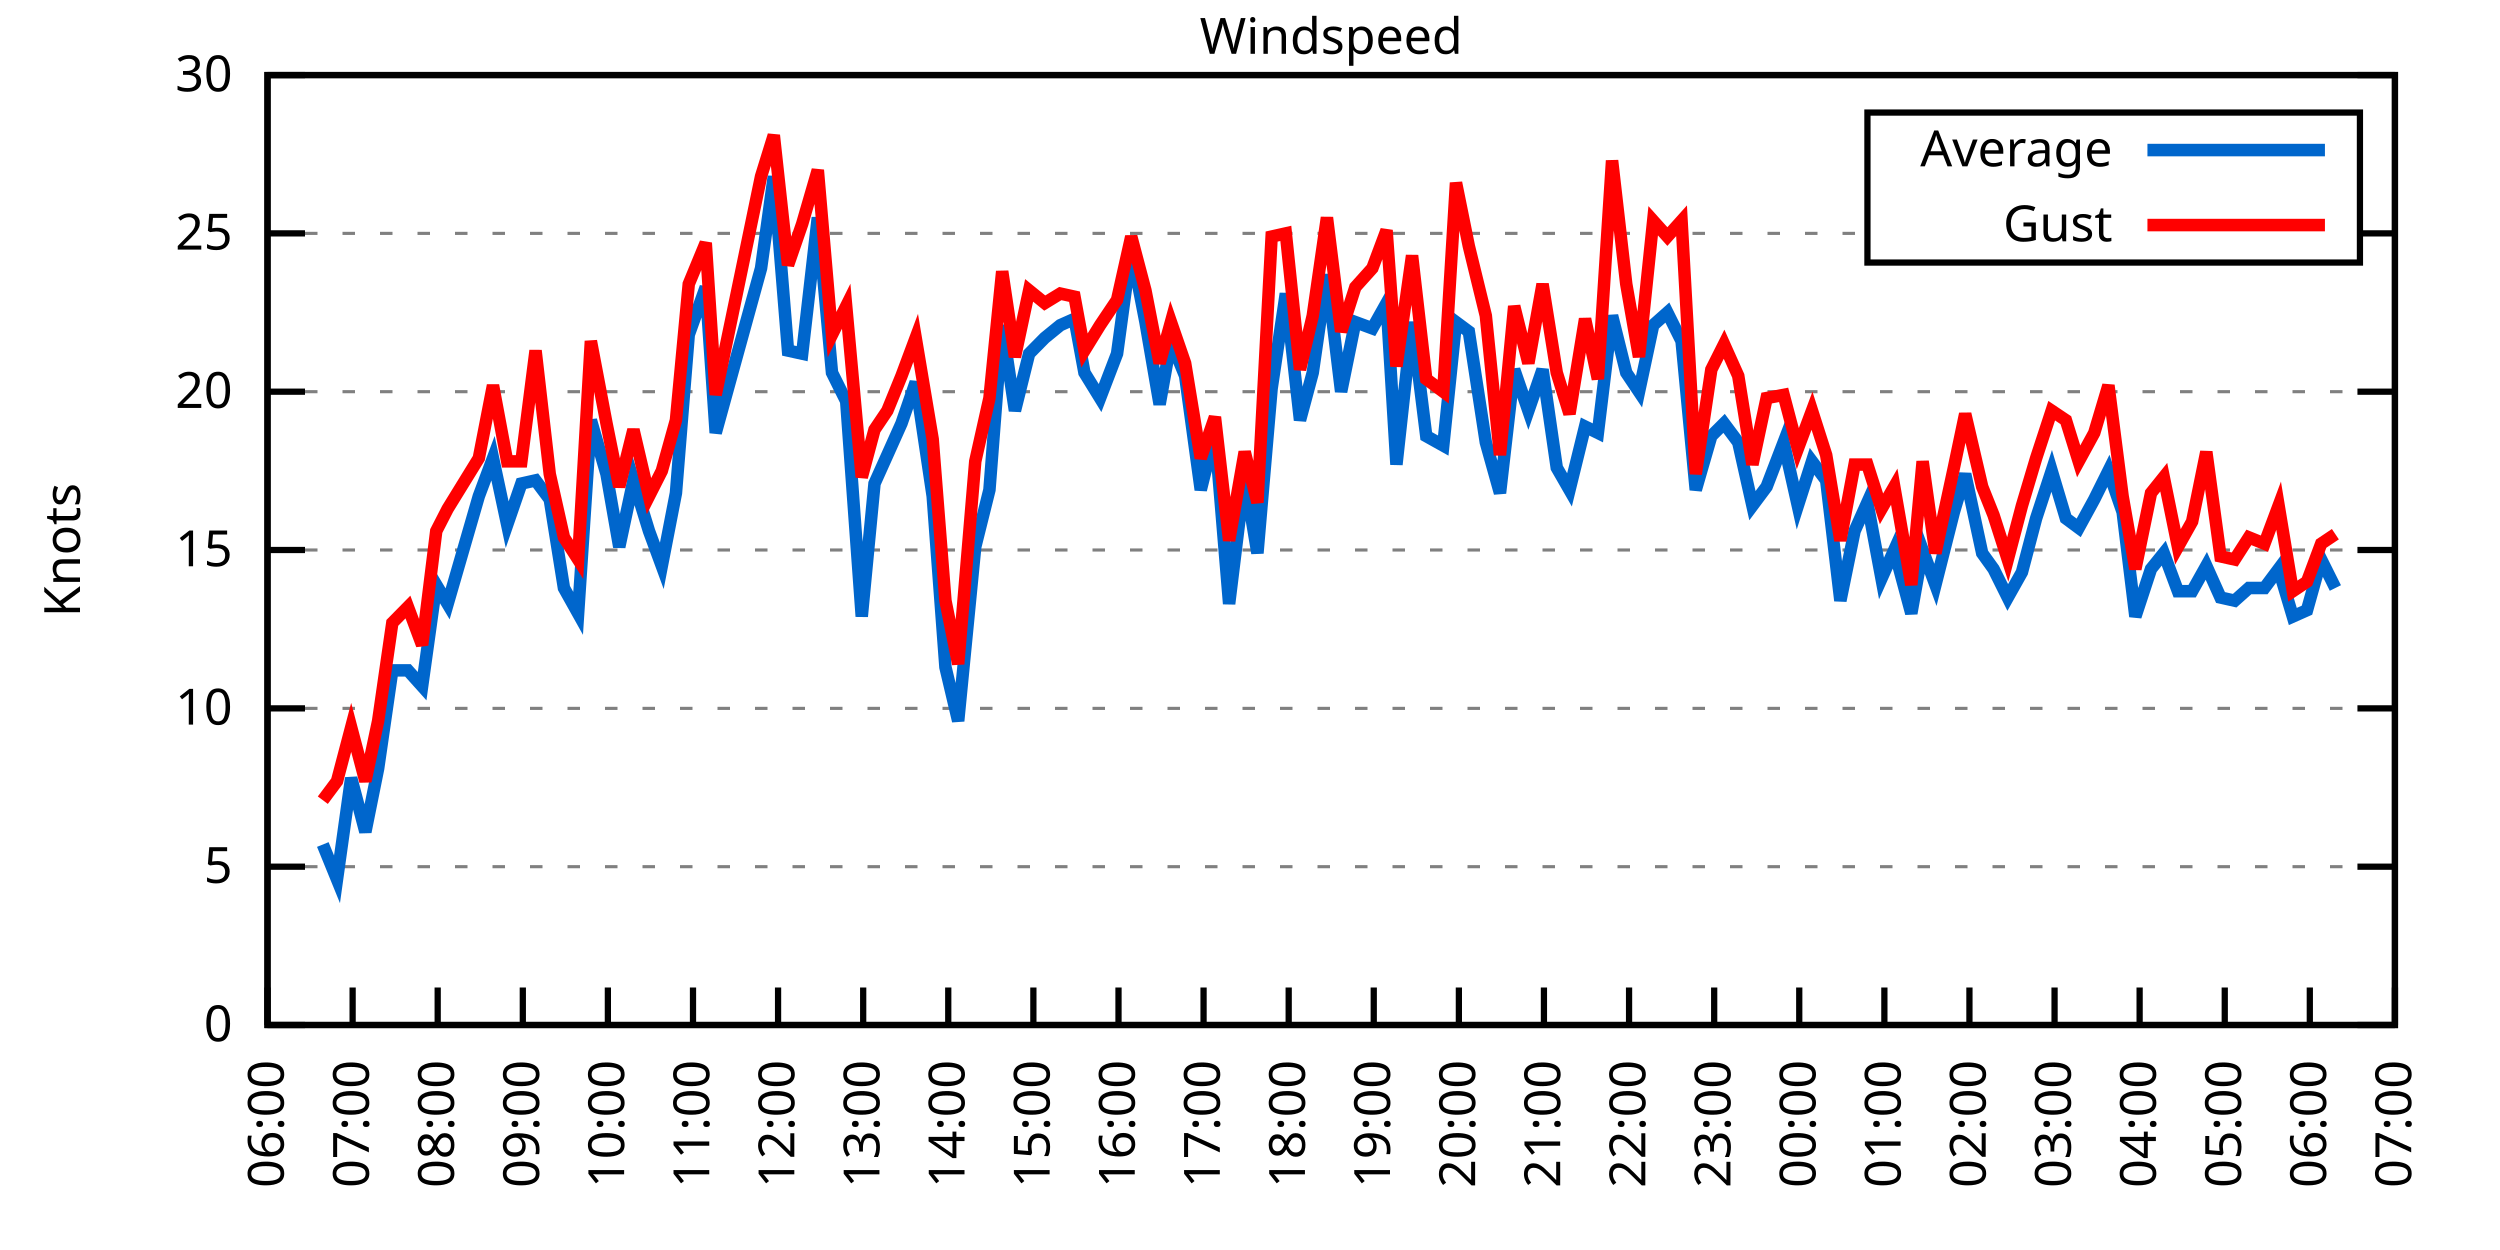
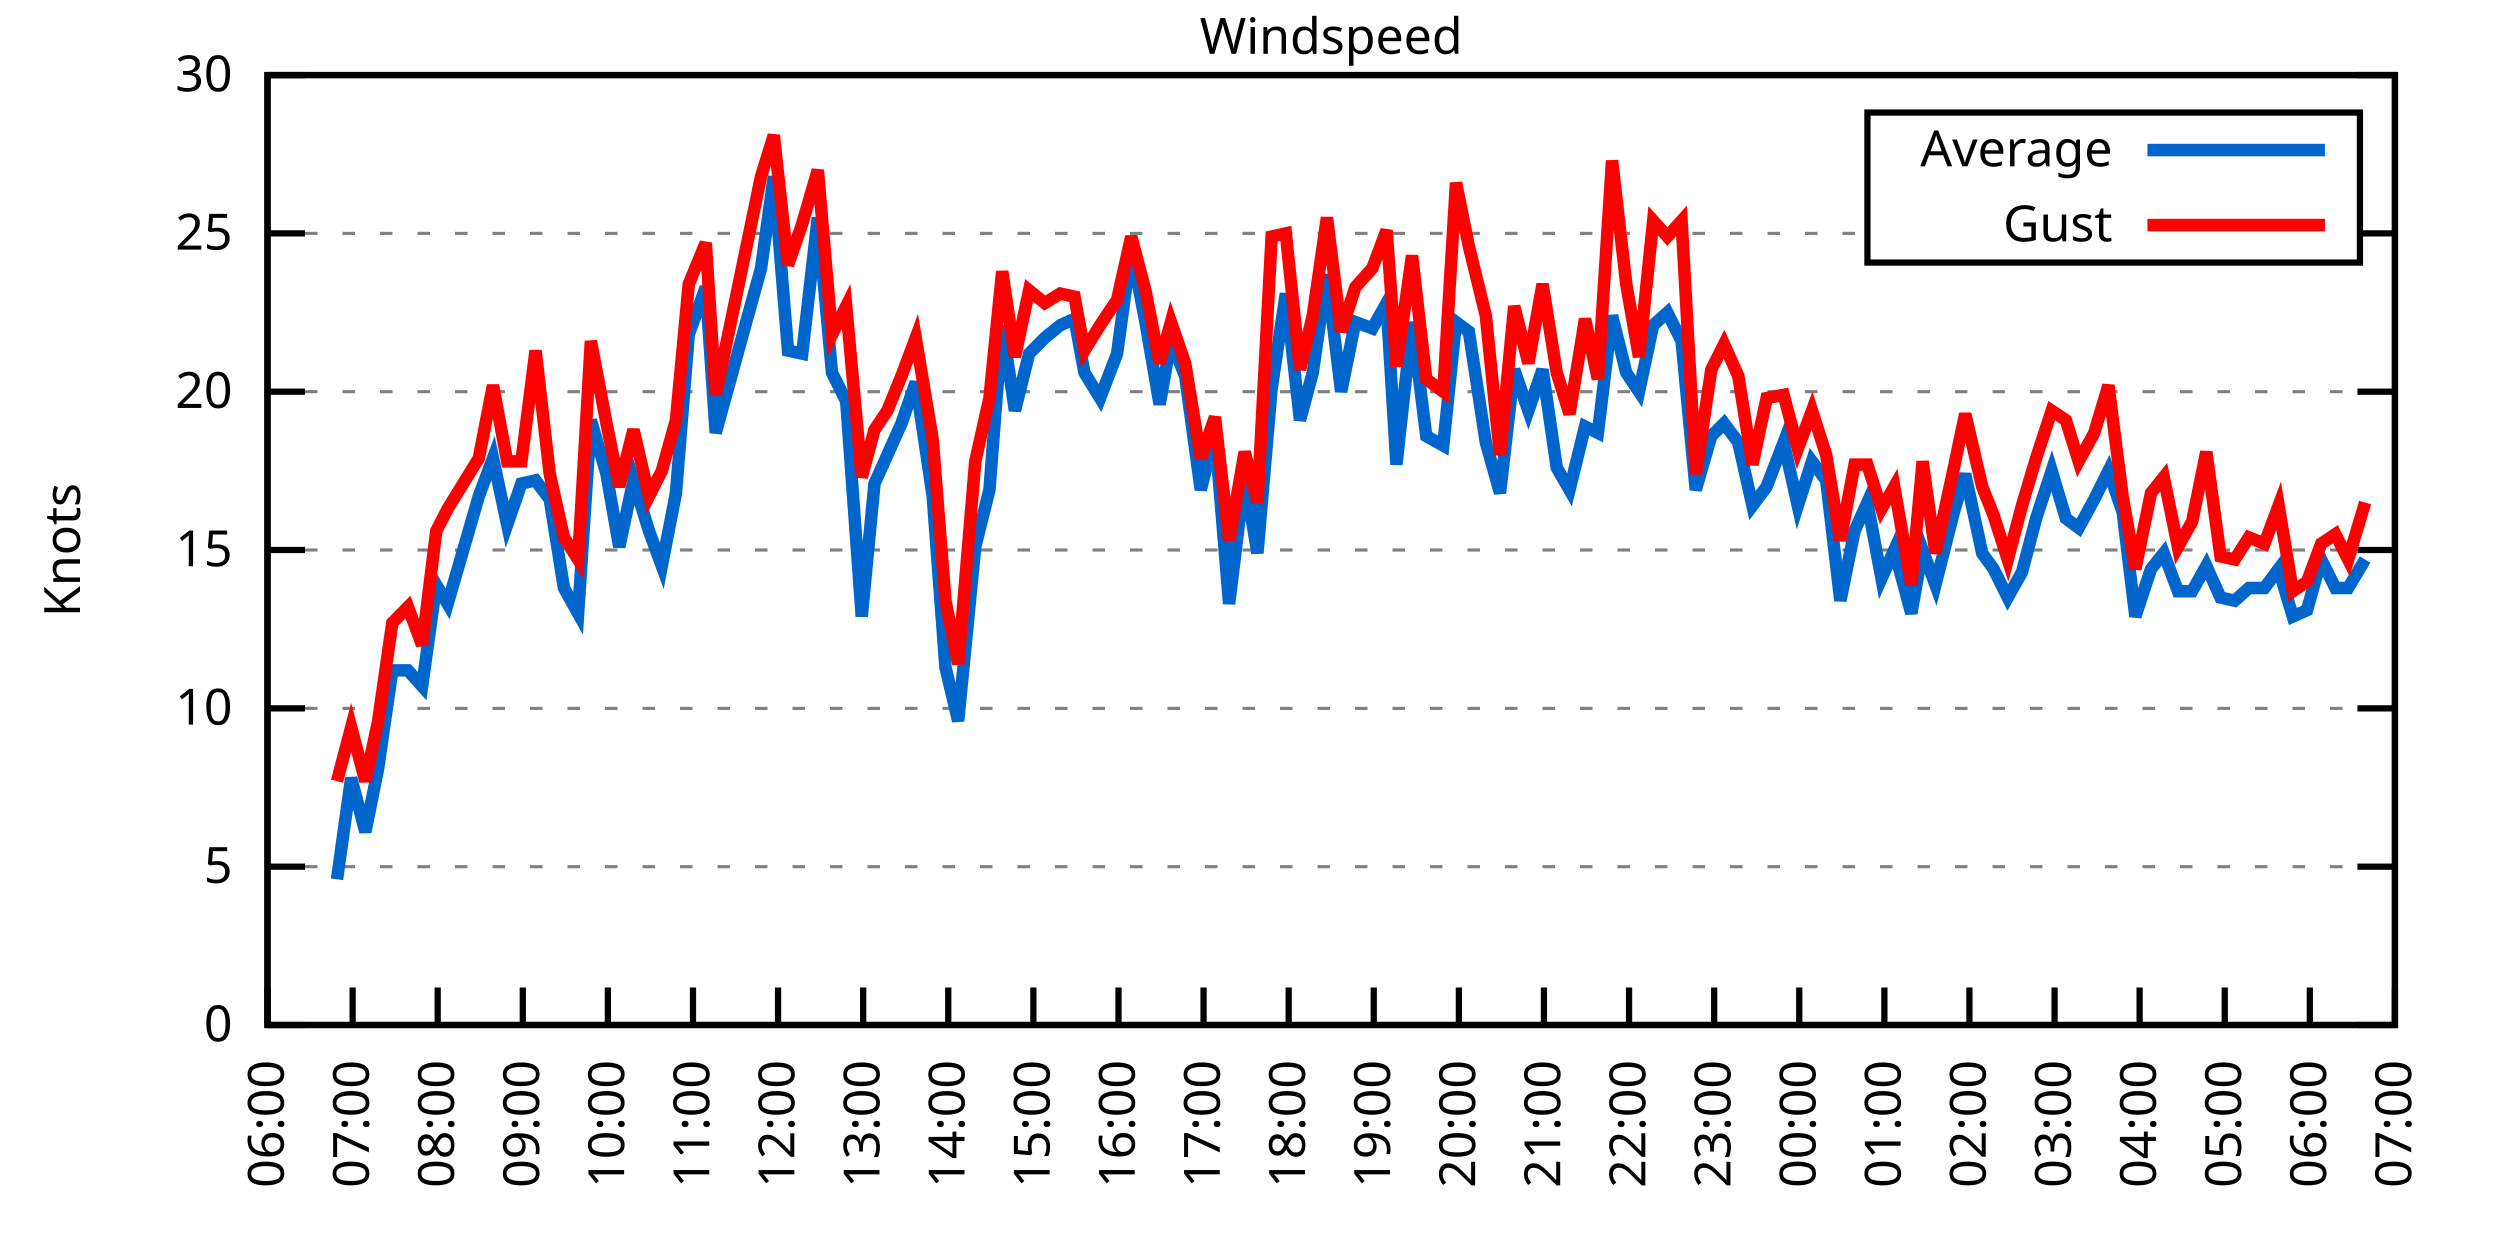
<svg xmlns="http://www.w3.org/2000/svg" xmlns:xlink="http://www.w3.org/1999/xlink" width="400" height="200" viewBox="0 0 400 200">
  <g id="gnuplot_canvas">
    <rect x="0" y="0" width="400" height="200" fill="none" />
    <defs>
      <circle id="gpDot" r="0.5" stroke-width="0.5" stroke="currentColor" />
      <path id="gpPt0" stroke-width="0.333" stroke="currentColor" d="M-1,0 h2 M0,-1 v2" />
      <path id="gpPt1" stroke-width="0.333" stroke="currentColor" d="M-1,-1 L1,1 M1,-1 L-1,1" />
      <path id="gpPt2" stroke-width="0.333" stroke="currentColor" d="M-1,0 L1,0 M0,-1 L0,1 M-1,-1 L1,1 M-1,1 L1,-1" />
      <rect id="gpPt3" stroke-width="0.333" stroke="currentColor" x="-1" y="-1" width="2" height="2" />
      <rect id="gpPt4" stroke-width="0.333" stroke="currentColor" fill="currentColor" x="-1" y="-1" width="2" height="2" />
      <circle id="gpPt5" stroke-width="0.333" stroke="currentColor" cx="0" cy="0" r="1" />
      <use xlink:href="#gpPt5" id="gpPt6" fill="currentColor" stroke="none" />
      <path id="gpPt7" stroke-width="0.333" stroke="currentColor" d="M0,-1.33 L-1.33,0.67 L1.33,0.67 z" />
      <use xlink:href="#gpPt7" id="gpPt8" fill="currentColor" stroke="none" />
      <use xlink:href="#gpPt7" id="gpPt9" stroke="currentColor" transform="rotate(180)" />
      <use xlink:href="#gpPt9" id="gpPt10" fill="currentColor" stroke="none" />
      <use xlink:href="#gpPt3" id="gpPt11" stroke="currentColor" transform="rotate(45)" />
      <use xlink:href="#gpPt11" id="gpPt12" fill="currentColor" stroke="none" />
      <path id="gpPt13" stroke-width="0.333" stroke="currentColor" d="M0,1.330 L1.265,0.411 L0.782,-1.067 L-0.782,-1.076 L-1.265,0.411 z" />
      <use xlink:href="#gpPt13" id="gpPt14" fill="currentColor" stroke="none" />
      <filter id="textbox" filterUnits="objectBoundingBox" x="0" y="0" height="1" width="1">
        <feFlood flood-color="white" flood-opacity="1" result="bgnd" />
        <feComposite in="SourceGraphic" in2="bgnd" operator="atop" />
      </filter>
      <filter id="greybox" filterUnits="objectBoundingBox" x="0" y="0" height="1" width="1">
        <feFlood flood-color="lightgrey" flood-opacity="1" result="grey" />
        <feComposite in="SourceGraphic" in2="grey" operator="atop" />
      </filter>
    </defs>
    <g fill="none" color="white" stroke="currentColor" stroke-width="1.00" stroke-linecap="butt" stroke-linejoin="miter">
</g>
    <g fill="none" color="black" stroke="currentColor" stroke-width="1.00" stroke-linecap="butt" stroke-linejoin="miter">
      <g stroke="none" shape-rendering="crispEdges">
        <polygon fill="rgb(255, 255, 255)" points="42.80,164.00 383.18,164.00 383.18,12.02 42.80,12.02 " />
      </g>
    </g>
    <g fill="none" color="black" stroke="currentColor" stroke-width="1.00" stroke-linecap="butt" stroke-linejoin="miter">
</g>
    <g fill="none" color="black" stroke="black" stroke-width="0.50" stroke-linecap="butt" stroke-linejoin="miter">
</g>
    <g fill="none" color="gray" stroke="currentColor" stroke-width="0.50" stroke-linecap="butt" stroke-linejoin="miter">
      <path stroke="gray" stroke-dasharray="2,4" class="gridline" d="M42.80,164.00 L383.19,164.00  " />
    </g>
    <g fill="none" color="gray" stroke="gray" stroke-width="1.00" stroke-linecap="butt" stroke-linejoin="miter">
</g>
    <g fill="none" color="black" stroke="currentColor" stroke-width="1.00" stroke-linecap="butt" stroke-linejoin="miter">
      <path stroke="black" d="M42.80,164.00 L48.80,164.00 M383.19,164.00 L377.19,164.00  " />
      <g transform="translate(37.20,166.60)" stroke="none" fill="black" font-family="Sans" font-size="8.00" text-anchor="end">
        <text>
          <tspan font-family="Sans"> 0</tspan>
        </text>
      </g>
    </g>
    <g fill="none" color="black" stroke="currentColor" stroke-width="1.00" stroke-linecap="butt" stroke-linejoin="miter">
</g>
    <g fill="none" color="black" stroke="black" stroke-width="0.50" stroke-linecap="butt" stroke-linejoin="miter">
</g>
    <g fill="none" color="gray" stroke="currentColor" stroke-width="0.50" stroke-linecap="butt" stroke-linejoin="miter">
      <path stroke="gray" stroke-dasharray="2,4" class="gridline" d="M42.80,138.67 L383.19,138.67  " />
    </g>
    <g fill="none" color="gray" stroke="gray" stroke-width="1.00" stroke-linecap="butt" stroke-linejoin="miter">
</g>
    <g fill="none" color="black" stroke="currentColor" stroke-width="1.00" stroke-linecap="butt" stroke-linejoin="miter">
      <path stroke="black" d="M42.80,138.67 L48.80,138.67 M383.19,138.67 L377.19,138.67  " />
      <g transform="translate(37.20,141.27)" stroke="none" fill="black" font-family="Sans" font-size="8.00" text-anchor="end">
        <text>
          <tspan font-family="Sans"> 5</tspan>
        </text>
      </g>
    </g>
    <g fill="none" color="black" stroke="currentColor" stroke-width="1.00" stroke-linecap="butt" stroke-linejoin="miter">
</g>
    <g fill="none" color="black" stroke="black" stroke-width="0.50" stroke-linecap="butt" stroke-linejoin="miter">
</g>
    <g fill="none" color="gray" stroke="currentColor" stroke-width="0.50" stroke-linecap="butt" stroke-linejoin="miter">
      <path stroke="gray" stroke-dasharray="2,4" class="gridline" d="M42.80,113.34 L383.19,113.34  " />
    </g>
    <g fill="none" color="gray" stroke="gray" stroke-width="1.00" stroke-linecap="butt" stroke-linejoin="miter">
</g>
    <g fill="none" color="black" stroke="currentColor" stroke-width="1.00" stroke-linecap="butt" stroke-linejoin="miter">
      <path stroke="black" d="M42.80,113.34 L48.80,113.34 M383.19,113.34 L377.19,113.34  " />
      <g transform="translate(37.20,115.94)" stroke="none" fill="black" font-family="Sans" font-size="8.00" text-anchor="end">
        <text>
          <tspan font-family="Sans"> 10</tspan>
        </text>
      </g>
    </g>
    <g fill="none" color="black" stroke="currentColor" stroke-width="1.00" stroke-linecap="butt" stroke-linejoin="miter">
</g>
    <g fill="none" color="black" stroke="black" stroke-width="0.50" stroke-linecap="butt" stroke-linejoin="miter">
</g>
    <g fill="none" color="gray" stroke="currentColor" stroke-width="0.50" stroke-linecap="butt" stroke-linejoin="miter">
      <path stroke="gray" stroke-dasharray="2,4" class="gridline" d="M42.80,88.00 L383.19,88.00  " />
    </g>
    <g fill="none" color="gray" stroke="gray" stroke-width="1.00" stroke-linecap="butt" stroke-linejoin="miter">
</g>
    <g fill="none" color="black" stroke="currentColor" stroke-width="1.00" stroke-linecap="butt" stroke-linejoin="miter">
      <path stroke="black" d="M42.80,88.00 L48.80,88.00 M383.19,88.00 L377.19,88.00  " />
      <g transform="translate(37.20,90.60)" stroke="none" fill="black" font-family="Sans" font-size="8.00" text-anchor="end">
        <text>
          <tspan font-family="Sans"> 15</tspan>
        </text>
      </g>
    </g>
    <g fill="none" color="black" stroke="currentColor" stroke-width="1.00" stroke-linecap="butt" stroke-linejoin="miter">
</g>
    <g fill="none" color="black" stroke="black" stroke-width="0.50" stroke-linecap="butt" stroke-linejoin="miter">
</g>
    <g fill="none" color="gray" stroke="currentColor" stroke-width="0.50" stroke-linecap="butt" stroke-linejoin="miter">
      <path stroke="gray" stroke-dasharray="2,4" class="gridline" d="M42.80,62.67 L383.19,62.67  " />
    </g>
    <g fill="none" color="gray" stroke="gray" stroke-width="1.00" stroke-linecap="butt" stroke-linejoin="miter">
</g>
    <g fill="none" color="black" stroke="currentColor" stroke-width="1.00" stroke-linecap="butt" stroke-linejoin="miter">
      <path stroke="black" d="M42.80,62.67 L48.80,62.67 M383.19,62.67 L377.19,62.67  " />
      <g transform="translate(37.20,65.27)" stroke="none" fill="black" font-family="Sans" font-size="8.00" text-anchor="end">
        <text>
          <tspan font-family="Sans"> 20</tspan>
        </text>
      </g>
    </g>
    <g fill="none" color="black" stroke="currentColor" stroke-width="1.00" stroke-linecap="butt" stroke-linejoin="miter">
</g>
    <g fill="none" color="black" stroke="black" stroke-width="0.50" stroke-linecap="butt" stroke-linejoin="miter">
</g>
    <g fill="none" color="gray" stroke="currentColor" stroke-width="0.50" stroke-linecap="butt" stroke-linejoin="miter">
      <path stroke="gray" stroke-dasharray="2,4" class="gridline" d="M42.80,37.34 L298.79,37.34 M377.59,37.34 L383.19,37.34  " />
    </g>
    <g fill="none" color="gray" stroke="gray" stroke-width="1.00" stroke-linecap="butt" stroke-linejoin="miter">
</g>
    <g fill="none" color="black" stroke="currentColor" stroke-width="1.00" stroke-linecap="butt" stroke-linejoin="miter">
      <path stroke="black" d="M42.80,37.34 L48.80,37.34 M383.19,37.34 L377.19,37.34  " />
      <g transform="translate(37.20,39.94)" stroke="none" fill="black" font-family="Sans" font-size="8.00" text-anchor="end">
        <text>
          <tspan font-family="Sans"> 25</tspan>
        </text>
      </g>
    </g>
    <g fill="none" color="black" stroke="currentColor" stroke-width="1.00" stroke-linecap="butt" stroke-linejoin="miter">
</g>
    <g fill="none" color="black" stroke="black" stroke-width="0.50" stroke-linecap="butt" stroke-linejoin="miter">
</g>
    <g fill="none" color="gray" stroke="currentColor" stroke-width="0.50" stroke-linecap="butt" stroke-linejoin="miter">
      <path stroke="gray" stroke-dasharray="2,4" class="gridline" d="M42.80,12.01 L383.19,12.01  " />
    </g>
    <g fill="none" color="gray" stroke="gray" stroke-width="1.00" stroke-linecap="butt" stroke-linejoin="miter">
</g>
    <g fill="none" color="black" stroke="currentColor" stroke-width="1.00" stroke-linecap="butt" stroke-linejoin="miter">
      <path stroke="black" d="M42.80,12.01 L48.80,12.01 M383.19,12.01 L377.19,12.01  " />
      <g transform="translate(37.20,14.61)" stroke="none" fill="black" font-family="Sans" font-size="8.00" text-anchor="end">
        <text>
          <tspan font-family="Sans"> 30</tspan>
        </text>
      </g>
    </g>
    <g fill="none" color="black" stroke="currentColor" stroke-width="1.00" stroke-linecap="butt" stroke-linejoin="miter">
      <path stroke="black" d="M42.80,164.00 L42.80,158.00  " />
      <g transform="translate(45.40,169.60) rotate(270.00)" stroke="none" fill="black" font-family="Sans" font-size="8.00" text-anchor="end">
        <text>
          <tspan font-family="Sans">06:00</tspan>
        </text>
      </g>
    </g>
    <g fill="none" color="black" stroke="currentColor" stroke-width="1.00" stroke-linecap="butt" stroke-linejoin="miter">
      <path stroke="black" d="M56.42,164.00 L56.42,158.00  " />
      <g transform="translate(59.02,169.60) rotate(270.00)" stroke="none" fill="black" font-family="Sans" font-size="8.00" text-anchor="end">
        <text>
          <tspan font-family="Sans">07:00</tspan>
        </text>
      </g>
    </g>
    <g fill="none" color="black" stroke="currentColor" stroke-width="1.00" stroke-linecap="butt" stroke-linejoin="miter">
      <path stroke="black" d="M70.03,164.00 L70.03,158.00  " />
      <g transform="translate(72.63,169.60) rotate(270.00)" stroke="none" fill="black" font-family="Sans" font-size="8.00" text-anchor="end">
        <text>
          <tspan font-family="Sans">08:00</tspan>
        </text>
      </g>
    </g>
    <g fill="none" color="black" stroke="currentColor" stroke-width="1.00" stroke-linecap="butt" stroke-linejoin="miter">
      <path stroke="black" d="M83.65,164.00 L83.65,158.00  " />
      <g transform="translate(86.25,169.60) rotate(270.00)" stroke="none" fill="black" font-family="Sans" font-size="8.00" text-anchor="end">
        <text>
          <tspan font-family="Sans">09:00</tspan>
        </text>
      </g>
    </g>
    <g fill="none" color="black" stroke="currentColor" stroke-width="1.00" stroke-linecap="butt" stroke-linejoin="miter">
      <path stroke="black" d="M97.26,164.00 L97.26,158.00  " />
      <g transform="translate(99.86,169.60) rotate(270.00)" stroke="none" fill="black" font-family="Sans" font-size="8.00" text-anchor="end">
        <text>
          <tspan font-family="Sans">10:00</tspan>
        </text>
      </g>
    </g>
    <g fill="none" color="black" stroke="currentColor" stroke-width="1.00" stroke-linecap="butt" stroke-linejoin="miter">
      <path stroke="black" d="M110.88,164.00 L110.88,158.00  " />
      <g transform="translate(113.48,169.60) rotate(270.00)" stroke="none" fill="black" font-family="Sans" font-size="8.00" text-anchor="end">
        <text>
          <tspan font-family="Sans">11:00</tspan>
        </text>
      </g>
    </g>
    <g fill="none" color="black" stroke="currentColor" stroke-width="1.00" stroke-linecap="butt" stroke-linejoin="miter">
      <path stroke="black" d="M124.49,164.00 L124.49,158.00  " />
      <g transform="translate(127.09,169.60) rotate(270.00)" stroke="none" fill="black" font-family="Sans" font-size="8.00" text-anchor="end">
        <text>
          <tspan font-family="Sans">12:00</tspan>
        </text>
      </g>
    </g>
    <g fill="none" color="black" stroke="currentColor" stroke-width="1.00" stroke-linecap="butt" stroke-linejoin="miter">
      <path stroke="black" d="M138.11,164.00 L138.11,158.00  " />
      <g transform="translate(140.71,169.60) rotate(270.00)" stroke="none" fill="black" font-family="Sans" font-size="8.00" text-anchor="end">
        <text>
          <tspan font-family="Sans">13:00</tspan>
        </text>
      </g>
    </g>
    <g fill="none" color="black" stroke="currentColor" stroke-width="1.00" stroke-linecap="butt" stroke-linejoin="miter">
      <path stroke="black" d="M151.72,164.00 L151.72,158.00  " />
      <g transform="translate(154.32,169.60) rotate(270.00)" stroke="none" fill="black" font-family="Sans" font-size="8.00" text-anchor="end">
        <text>
          <tspan font-family="Sans">14:00</tspan>
        </text>
      </g>
    </g>
    <g fill="none" color="black" stroke="currentColor" stroke-width="1.00" stroke-linecap="butt" stroke-linejoin="miter">
      <path stroke="black" d="M165.34,164.00 L165.34,158.00  " />
      <g transform="translate(167.94,169.60) rotate(270.00)" stroke="none" fill="black" font-family="Sans" font-size="8.00" text-anchor="end">
        <text>
          <tspan font-family="Sans">15:00</tspan>
        </text>
      </g>
    </g>
    <g fill="none" color="black" stroke="currentColor" stroke-width="1.00" stroke-linecap="butt" stroke-linejoin="miter">
      <path stroke="black" d="M178.96,164.00 L178.96,158.00  " />
      <g transform="translate(181.56,169.60) rotate(270.00)" stroke="none" fill="black" font-family="Sans" font-size="8.00" text-anchor="end">
        <text>
          <tspan font-family="Sans">16:00</tspan>
        </text>
      </g>
    </g>
    <g fill="none" color="black" stroke="currentColor" stroke-width="1.00" stroke-linecap="butt" stroke-linejoin="miter">
      <path stroke="black" d="M192.57,164.00 L192.57,158.00  " />
      <g transform="translate(195.17,169.60) rotate(270.00)" stroke="none" fill="black" font-family="Sans" font-size="8.00" text-anchor="end">
        <text>
          <tspan font-family="Sans">17:00</tspan>
        </text>
      </g>
    </g>
    <g fill="none" color="black" stroke="currentColor" stroke-width="1.00" stroke-linecap="butt" stroke-linejoin="miter">
      <path stroke="black" d="M206.19,164.00 L206.19,158.00  " />
      <g transform="translate(208.79,169.60) rotate(270.00)" stroke="none" fill="black" font-family="Sans" font-size="8.00" text-anchor="end">
        <text>
          <tspan font-family="Sans">18:00</tspan>
        </text>
      </g>
    </g>
    <g fill="none" color="black" stroke="currentColor" stroke-width="1.00" stroke-linecap="butt" stroke-linejoin="miter">
      <path stroke="black" d="M219.80,164.00 L219.80,158.00  " />
      <g transform="translate(222.40,169.60) rotate(270.00)" stroke="none" fill="black" font-family="Sans" font-size="8.00" text-anchor="end">
        <text>
          <tspan font-family="Sans">19:00</tspan>
        </text>
      </g>
    </g>
    <g fill="none" color="black" stroke="currentColor" stroke-width="1.00" stroke-linecap="butt" stroke-linejoin="miter">
      <path stroke="black" d="M233.42,164.00 L233.42,158.00  " />
      <g transform="translate(236.02,169.60) rotate(270.00)" stroke="none" fill="black" font-family="Sans" font-size="8.00" text-anchor="end">
        <text>
          <tspan font-family="Sans">20:00</tspan>
        </text>
      </g>
    </g>
    <g fill="none" color="black" stroke="currentColor" stroke-width="1.00" stroke-linecap="butt" stroke-linejoin="miter">
      <path stroke="black" d="M247.03,164.00 L247.03,158.00  " />
      <g transform="translate(249.63,169.60) rotate(270.00)" stroke="none" fill="black" font-family="Sans" font-size="8.00" text-anchor="end">
        <text>
          <tspan font-family="Sans">21:00</tspan>
        </text>
      </g>
    </g>
    <g fill="none" color="black" stroke="currentColor" stroke-width="1.00" stroke-linecap="butt" stroke-linejoin="miter">
      <path stroke="black" d="M260.65,164.00 L260.65,158.00  " />
      <g transform="translate(263.25,169.60) rotate(270.00)" stroke="none" fill="black" font-family="Sans" font-size="8.00" text-anchor="end">
        <text>
          <tspan font-family="Sans">22:00</tspan>
        </text>
      </g>
    </g>
    <g fill="none" color="black" stroke="currentColor" stroke-width="1.00" stroke-linecap="butt" stroke-linejoin="miter">
      <path stroke="black" d="M274.27,164.00 L274.27,158.00  " />
      <g transform="translate(276.87,169.60) rotate(270.00)" stroke="none" fill="black" font-family="Sans" font-size="8.00" text-anchor="end">
        <text>
          <tspan font-family="Sans">23:00</tspan>
        </text>
      </g>
    </g>
    <g fill="none" color="black" stroke="currentColor" stroke-width="1.00" stroke-linecap="butt" stroke-linejoin="miter">
      <path stroke="black" d="M287.88,164.00 L287.88,158.00  " />
      <g transform="translate(290.48,169.60) rotate(270.00)" stroke="none" fill="black" font-family="Sans" font-size="8.00" text-anchor="end">
        <text>
          <tspan font-family="Sans">00:00</tspan>
        </text>
      </g>
    </g>
    <g fill="none" color="black" stroke="currentColor" stroke-width="1.00" stroke-linecap="butt" stroke-linejoin="miter">
      <path stroke="black" d="M301.50,164.00 L301.50,158.00  " />
      <g transform="translate(304.10,169.60) rotate(270.00)" stroke="none" fill="black" font-family="Sans" font-size="8.00" text-anchor="end">
        <text>
          <tspan font-family="Sans">01:00</tspan>
        </text>
      </g>
    </g>
    <g fill="none" color="black" stroke="currentColor" stroke-width="1.00" stroke-linecap="butt" stroke-linejoin="miter">
      <path stroke="black" d="M315.11,164.00 L315.11,158.00  " />
      <g transform="translate(317.71,169.60) rotate(270.00)" stroke="none" fill="black" font-family="Sans" font-size="8.00" text-anchor="end">
        <text>
          <tspan font-family="Sans">02:00</tspan>
        </text>
      </g>
    </g>
    <g fill="none" color="black" stroke="currentColor" stroke-width="1.00" stroke-linecap="butt" stroke-linejoin="miter">
      <path stroke="black" d="M328.73,164.00 L328.73,158.00  " />
      <g transform="translate(331.33,169.60) rotate(270.00)" stroke="none" fill="black" font-family="Sans" font-size="8.00" text-anchor="end">
        <text>
          <tspan font-family="Sans">03:00</tspan>
        </text>
      </g>
    </g>
    <g fill="none" color="black" stroke="currentColor" stroke-width="1.00" stroke-linecap="butt" stroke-linejoin="miter">
      <path stroke="black" d="M342.34,164.00 L342.34,158.00  " />
      <g transform="translate(344.94,169.60) rotate(270.00)" stroke="none" fill="black" font-family="Sans" font-size="8.00" text-anchor="end">
        <text>
          <tspan font-family="Sans">04:00</tspan>
        </text>
      </g>
    </g>
    <g fill="none" color="black" stroke="currentColor" stroke-width="1.00" stroke-linecap="butt" stroke-linejoin="miter">
      <path stroke="black" d="M355.96,164.00 L355.96,158.00  " />
      <g transform="translate(358.56,169.60) rotate(270.00)" stroke="none" fill="black" font-family="Sans" font-size="8.00" text-anchor="end">
        <text>
          <tspan font-family="Sans">05:00</tspan>
        </text>
      </g>
    </g>
    <g fill="none" color="black" stroke="currentColor" stroke-width="1.00" stroke-linecap="butt" stroke-linejoin="miter">
      <path stroke="black" d="M369.57,164.00 L369.57,158.00  " />
      <g transform="translate(372.17,169.60) rotate(270.00)" stroke="none" fill="black" font-family="Sans" font-size="8.00" text-anchor="end">
        <text>
          <tspan font-family="Sans">06:00</tspan>
        </text>
      </g>
    </g>
    <g fill="none" color="black" stroke="currentColor" stroke-width="1.00" stroke-linecap="butt" stroke-linejoin="miter">
      <path stroke="black" d="M383.19,164.00 L383.19,158.00  " />
      <g transform="translate(385.79,169.60) rotate(270.00)" stroke="none" fill="black" font-family="Sans" font-size="8.00" text-anchor="end">
        <text>
          <tspan font-family="Sans">07:00</tspan>
        </text>
      </g>
    </g>
    <g fill="none" color="black" stroke="currentColor" stroke-width="1.00" stroke-linecap="butt" stroke-linejoin="miter">
</g>
    <g fill="none" color="black" stroke="currentColor" stroke-width="1.00" stroke-linecap="butt" stroke-linejoin="miter">
      <path stroke="black" d="M42.80,12.01 L42.80,164.00 L383.19,164.00 L383.19,12.01 L42.80,12.01 Z  " />
    </g>
    <g fill="none" color="black" stroke="currentColor" stroke-width="1.00" stroke-linecap="butt" stroke-linejoin="miter">
</g>
    <g fill="none" color="black" stroke="currentColor" stroke-width="1.00" stroke-linecap="butt" stroke-linejoin="miter">
      <path stroke="black" d="M298.79,42.01 L298.79,18.01 L377.59,18.01 L377.59,42.01 L298.79,42.01 Z  " />
    </g>
    <g id="Windspeed_plot_1">
      <g fill="none" color="white" stroke="black" stroke-width="2.00" stroke-linecap="butt" stroke-linejoin="miter">
</g>
      <g fill="none" color="black" stroke="currentColor" stroke-width="2.00" stroke-linecap="butt" stroke-linejoin="miter">
        <g transform="translate(337.99,26.61)" stroke="none" fill="black" font-family="Sans" font-size="8.00" text-anchor="end">
          <text>
            <tspan font-family="Sans">Average</tspan>
          </text>
        </g>
      </g>
      <g fill="none" color="black" stroke="currentColor" stroke-width="2.00" stroke-linecap="butt" stroke-linejoin="miter">
-         <path stroke="rgb(  0, 102, 204)" d="M343.59,24.01 L371.99,24.01 M51.65,135.12 L53.92,140.69 L56.19,124.48 L58.46,133.10 L60.50,122.96 L62.77,107.26   L65.27,107.26 L67.54,109.79 L69.80,93.58 L71.62,96.62 L76.61,79.39 L78.88,73.31 L81.15,83.95 L83.42,77.37   L85.69,76.86 L87.96,79.90 L90.23,94.08 L92.50,98.14 L94.54,67.23 L97.04,75.85 L99.08,87.50 L101.35,76.86   L103.84,84.97 L105.89,90.54 L108.15,78.89 L110.20,53.55 L112.92,45.95 L114.51,69.26 L121.77,42.91 L123.81,28.22   L126.08,56.09 L128.35,56.59 L130.85,34.81 L133.12,59.63 L135.39,64.19 L137.88,98.64 L139.92,77.37 L141.97,72.81   L144.24,67.74 L146.51,61.15 L149.23,79.39 L151.27,106.75 L153.31,115.36 L156.04,87.50 L158.31,78.38 L160.35,52.03   L162.39,65.71 L164.66,56.59 L167.16,54.06 L169.65,52.03 L171.92,51.02 L173.51,59.63 L176.01,63.69 L178.73,56.59   L181.00,39.87 L183.27,51.53 L185.54,64.70 L187.35,54.57 L189.62,60.14 L192.12,78.38 L194.39,69.26 L196.66,96.62   L199.15,76.35 L201.19,88.51 L203.46,62.17 L205.73,46.97 L208.00,67.23 L210.04,59.63 L212.31,43.93 L214.58,62.67   L216.85,51.53 L219.58,52.54 L221.85,48.49 L223.43,74.33 L225.93,51.53 L228.20,69.77 L230.92,71.29 L232.96,51.53   L235.01,53.05 L237.73,70.78 L240.00,78.89 L242.27,59.13 L244.54,65.71 L246.81,59.13 L249.08,74.83 L251.12,78.38   L253.61,68.25 L255.66,69.26 L257.93,50.51 L260.20,59.63 L262.24,62.67 L264.51,52.03 L266.78,50.01 L269.05,54.57   L271.32,78.38 L273.81,69.77 L275.85,67.74 L278.12,70.78 L280.39,80.91 L282.66,77.87 L285.38,70.78 L287.65,80.91   L289.92,73.82 L292.19,76.86 L294.46,96.11 L296.73,84.97 L298.77,80.41 L301.04,92.56 L303.08,88.00 L305.81,98.14   L307.62,88.00 L309.67,93.58 L312.62,81.93 L314.43,75.85 L317.15,88.51 L318.97,91.04 L321.24,95.60 L323.51,91.55   L325.78,82.94 L328.27,75.34 L330.54,82.94 L332.59,84.46 L335.08,79.90 L337.35,75.34 L339.62,81.93 L341.66,98.64   L344.16,91.04 L346.20,88.51 L348.47,94.59 L350.74,94.59 L353.01,90.54 L355.28,95.60 L357.55,96.11 L359.82,94.08   L362.31,94.08 L364.58,91.04 L366.85,98.64 L369.12,97.63 L371.39,89.52 L373.66,94.08  " />
+         <path stroke="rgb(  0, 102, 204)" d="M343.59,24.01 L371.99,24.01 M53.92,140.69 L56.19,124.48 L58.46,133.10 L60.50,122.96 L62.77,107.26 L65.27,107.26   L67.54,109.79 L69.80,93.58 L71.62,96.62 L76.61,79.39 L78.88,73.31 L81.15,83.95 L83.42,77.37 L85.69,76.86   L87.96,79.90 L90.23,94.08 L92.50,98.14 L94.54,67.23 L97.04,75.85 L99.08,87.50 L101.35,76.86 L103.84,84.97   L105.89,90.54 L108.15,78.89 L110.20,53.55 L112.92,45.95 L114.51,69.26 L121.77,42.91 L123.81,28.22 L126.08,56.09   L128.35,56.59 L130.85,34.81 L133.12,59.63 L135.39,64.19 L137.88,98.64 L139.92,77.37 L141.97,72.81 L144.24,67.74   L146.51,61.15 L149.23,79.39 L151.27,106.75 L153.31,115.36 L156.04,87.50 L158.31,78.38 L160.35,52.03 L162.39,65.71   L164.66,56.59 L167.16,54.06 L169.65,52.03 L171.92,51.02 L173.51,59.63 L176.01,63.69 L178.73,56.59 L181.00,39.87   L183.27,51.53 L185.54,64.70 L187.35,54.57 L189.62,60.14 L192.12,78.38 L194.39,69.26 L196.66,96.62 L199.15,76.35   L201.19,88.51 L203.46,62.17 L205.73,46.97 L208.00,67.23 L210.04,59.63 L212.31,43.93 L214.58,62.67 L216.85,51.53   L219.58,52.54 L221.85,48.49 L223.43,74.33 L225.93,51.53 L228.20,69.77 L230.92,71.29 L232.96,51.53 L235.01,53.05   L237.73,70.78 L240.00,78.89 L242.27,59.13 L244.54,65.71 L246.81,59.13 L249.08,74.83 L251.12,78.38 L253.61,68.25   L255.66,69.26 L257.93,50.51 L260.20,59.63 L262.24,62.67 L264.51,52.03 L266.78,50.01 L269.05,54.57 L271.32,78.38   L273.81,69.77 L275.85,67.74 L278.12,70.78 L280.39,80.91 L282.66,77.87 L285.38,70.78 L287.65,80.91 L289.92,73.82   L292.19,76.86 L294.46,96.11 L296.73,84.97 L298.77,80.41 L301.04,92.56 L303.08,88.00 L305.81,98.14 L307.62,88.00   L309.67,93.58 L312.62,81.93 L314.43,75.85 L317.15,88.51 L318.97,91.04 L321.24,95.60 L323.51,91.55 L325.78,82.94   L328.27,75.34 L330.54,82.94 L332.59,84.46 L335.08,79.90 L337.35,75.34 L339.62,81.93 L341.66,98.64 L344.16,91.04   L346.20,88.51 L348.47,94.59 L350.74,94.59 L353.01,90.54 L355.28,95.60 L357.55,96.11 L359.82,94.08 L362.31,94.08   L364.58,91.04 L366.85,98.64 L369.12,97.63 L371.39,89.52 L373.66,94.08 L375.70,94.08 L378.42,89.52  " />
      </g>
    </g>
    <g id="Windspeed_plot_2">
      <g fill="none" color="black" stroke="currentColor" stroke-width="2.00" stroke-linecap="butt" stroke-linejoin="miter">
        <g transform="translate(337.99,38.61)" stroke="none" fill="black" font-family="Sans" font-size="8.00" text-anchor="end">
          <text>
            <tspan font-family="Sans">Gust</tspan>
          </text>
        </g>
      </g>
      <g fill="none" color="black" stroke="currentColor" stroke-width="2.00" stroke-linecap="butt" stroke-linejoin="miter">
-         <path stroke="rgb(255,   0,   0)" d="M343.59,36.01 L371.99,36.01 M51.65,128.03 L53.92,124.99 L56.19,116.38 L58.46,124.99 L60.50,115.36 L62.77,99.66   L65.27,97.12 L67.54,103.20 L69.80,84.97 L71.62,81.42 L76.61,73.31 L78.88,61.66 L81.15,73.82 L83.42,73.82   L85.69,56.09 L87.96,75.85 L90.23,85.98 L92.50,89.52 L94.54,54.57 L97.04,67.74 L99.08,77.87 L101.35,68.75   L103.84,79.39 L105.89,75.34 L108.15,67.23 L110.20,45.45 L112.92,38.86 L114.51,63.18 L121.77,28.22 L123.81,21.64   L126.08,42.41 L128.35,35.82 L130.85,27.21 L133.12,53.55 L135.39,48.99 L137.88,76.35 L139.92,68.75 L141.97,65.71   L144.24,60.14 L146.51,54.06 L149.23,70.27 L151.27,96.11 L153.31,106.24 L156.04,73.82 L158.31,63.69 L160.35,43.42   L162.39,57.10 L164.66,46.46 L167.16,48.49 L169.65,46.97 L171.92,47.47 L173.51,56.09 L176.01,52.03 L178.73,47.98   L181.00,37.85 L183.27,46.46 L185.54,58.11 L187.35,51.53 L189.62,58.11 L192.12,73.31 L194.39,66.73 L196.66,86.49   L199.15,72.30 L201.19,80.41 L203.46,37.85 L205.73,37.34 L208.00,59.13 L210.04,50.51 L212.31,34.81 L214.58,53.05   L216.85,45.95 L219.58,42.91 L221.85,36.84 L223.43,58.62 L225.93,40.89 L228.20,60.65 L230.92,62.67 L232.96,29.24   L235.01,39.37 L237.73,50.51 L240.00,72.81 L242.27,48.99 L244.54,58.11 L246.81,45.45 L249.08,59.63 L251.12,66.22   L253.61,51.02 L255.66,60.65 L257.93,25.69 L260.20,45.45 L262.24,57.10 L264.51,35.32 L266.78,37.85 L269.05,35.32   L271.32,75.85 L273.81,59.13 L275.85,55.07 L278.12,60.14 L280.39,74.33 L282.66,63.69 L285.38,63.18 L287.65,71.79   L289.92,65.71 L292.19,72.81 L294.46,86.49 L296.73,74.33 L298.77,74.33 L301.04,81.42 L303.08,77.87 L305.81,93.58   L307.62,73.82 L309.67,88.51 L312.62,74.83 L314.43,66.22 L317.15,77.87 L318.97,82.43 L321.24,89.52 L323.51,80.91   L325.78,73.31 L328.27,65.71 L330.54,67.23 L332.59,73.82 L335.08,69.26 L337.35,61.66 L339.62,79.39 L341.66,91.04   L344.16,78.89 L346.20,76.35 L348.47,87.50 L350.74,83.45 L353.01,72.30 L355.28,89.02 L357.55,89.52 L359.82,85.98   L362.31,86.99 L364.58,80.91 L366.85,94.59 L369.12,93.07 L371.39,86.99 L373.66,85.47  " />
+         <path stroke="rgb(255,   0,   0)" d="M343.59,36.01 L371.99,36.01 M53.92,124.99 L56.19,116.38 L58.46,124.99 L60.50,115.36 L62.77,99.66 L65.27,97.12   L67.54,103.20 L69.80,84.97 L71.62,81.42 L76.61,73.31 L78.88,61.66 L81.15,73.82 L83.42,73.82 L85.69,56.09   L87.96,75.85 L90.23,85.98 L92.50,89.52 L94.54,54.57 L97.04,67.74 L99.08,77.87 L101.35,68.75 L103.84,79.39   L105.89,75.34 L108.15,67.23 L110.20,45.45 L112.92,38.86 L114.51,63.18 L121.77,28.22 L123.81,21.64 L126.08,42.41   L128.35,35.82 L130.85,27.21 L133.12,53.55 L135.39,48.99 L137.88,76.35 L139.92,68.75 L141.97,65.71 L144.24,60.14   L146.51,54.06 L149.23,70.27 L151.27,96.11 L153.31,106.24 L156.04,73.82 L158.31,63.69 L160.35,43.42 L162.39,57.10   L164.66,46.46 L167.16,48.49 L169.65,46.97 L171.92,47.47 L173.51,56.09 L176.01,52.03 L178.73,47.98 L181.00,37.85   L183.27,46.46 L185.54,58.11 L187.35,51.53 L189.62,58.11 L192.12,73.31 L194.39,66.73 L196.66,86.49 L199.15,72.30   L201.19,80.41 L203.46,37.85 L205.73,37.34 L208.00,59.13 L210.04,50.51 L212.31,34.81 L214.58,53.05 L216.85,45.95   L219.58,42.91 L221.85,36.84 L223.43,58.62 L225.93,40.89 L228.20,60.65 L230.92,62.67 L232.96,29.24 L235.01,39.37   L237.73,50.51 L240.00,72.81 L242.27,48.99 L244.54,58.11 L246.81,45.45 L249.08,59.63 L251.12,66.22 L253.61,51.02   L255.66,60.65 L257.93,25.69 L260.20,45.45 L262.24,57.10 L264.51,35.32 L266.78,37.85 L269.05,35.32 L271.32,75.85   L273.81,59.13 L275.85,55.07 L278.12,60.14 L280.39,74.33 L282.66,63.69 L285.38,63.18 L287.65,71.79 L289.92,65.71   L292.19,72.81 L294.46,86.49 L296.73,74.33 L298.77,74.33 L301.04,81.42 L303.08,77.87 L305.81,93.58 L307.62,73.82   L309.67,88.51 L312.62,74.83 L314.43,66.22 L317.15,77.87 L318.97,82.43 L321.24,89.52 L323.51,80.91 L325.78,73.31   L328.27,65.71 L330.54,67.23 L332.59,73.82 L335.08,69.26 L337.35,61.66 L339.62,79.39 L341.66,91.04 L344.16,78.89   L346.20,76.35 L348.47,87.50 L350.74,83.45 L353.01,72.30 L355.28,89.02 L357.55,89.52 L359.82,85.98 L362.31,86.99   L364.58,80.91 L366.85,94.59 L369.12,93.07 L371.39,86.99 L373.66,85.47 L375.70,89.52 L378.42,80.41  " />
      </g>
    </g>
    <g fill="none" color="black" stroke="currentColor" stroke-width="2.00" stroke-linecap="butt" stroke-linejoin="miter">
</g>
    <g fill="none" color="black" stroke="black" stroke-width="1.00" stroke-linecap="butt" stroke-linejoin="miter">
</g>
    <g fill="none" color="black" stroke="currentColor" stroke-width="1.00" stroke-linecap="butt" stroke-linejoin="miter">
      <path stroke="black" d="M42.80,12.01 L42.80,164.00 L383.19,164.00 L383.19,12.01 L42.80,12.01 Z  " />
      <g transform="translate(12.80,88.01) rotate(270.00)" stroke="none" fill="black" font-family="Sans" font-size="8.00" text-anchor="middle">
        <text>
          <tspan font-family="Sans">Knots</tspan>
        </text>
      </g>
    </g>
    <g fill="none" color="black" stroke="currentColor" stroke-width="1.00" stroke-linecap="butt" stroke-linejoin="miter">
</g>
    <g fill="none" color="black" stroke="currentColor" stroke-width="1.00" stroke-linecap="butt" stroke-linejoin="miter">
      <g transform="translate(212.99,8.61)" stroke="none" fill="black" font-family="Sans" font-size="8.00" text-anchor="middle">
        <text>
          <tspan font-family="Sans">Windspeed</tspan>
        </text>
      </g>
    </g>
    <g fill="none" color="black" stroke="currentColor" stroke-width="1.00" stroke-linecap="butt" stroke-linejoin="miter">
</g>
  </g>
</svg>
